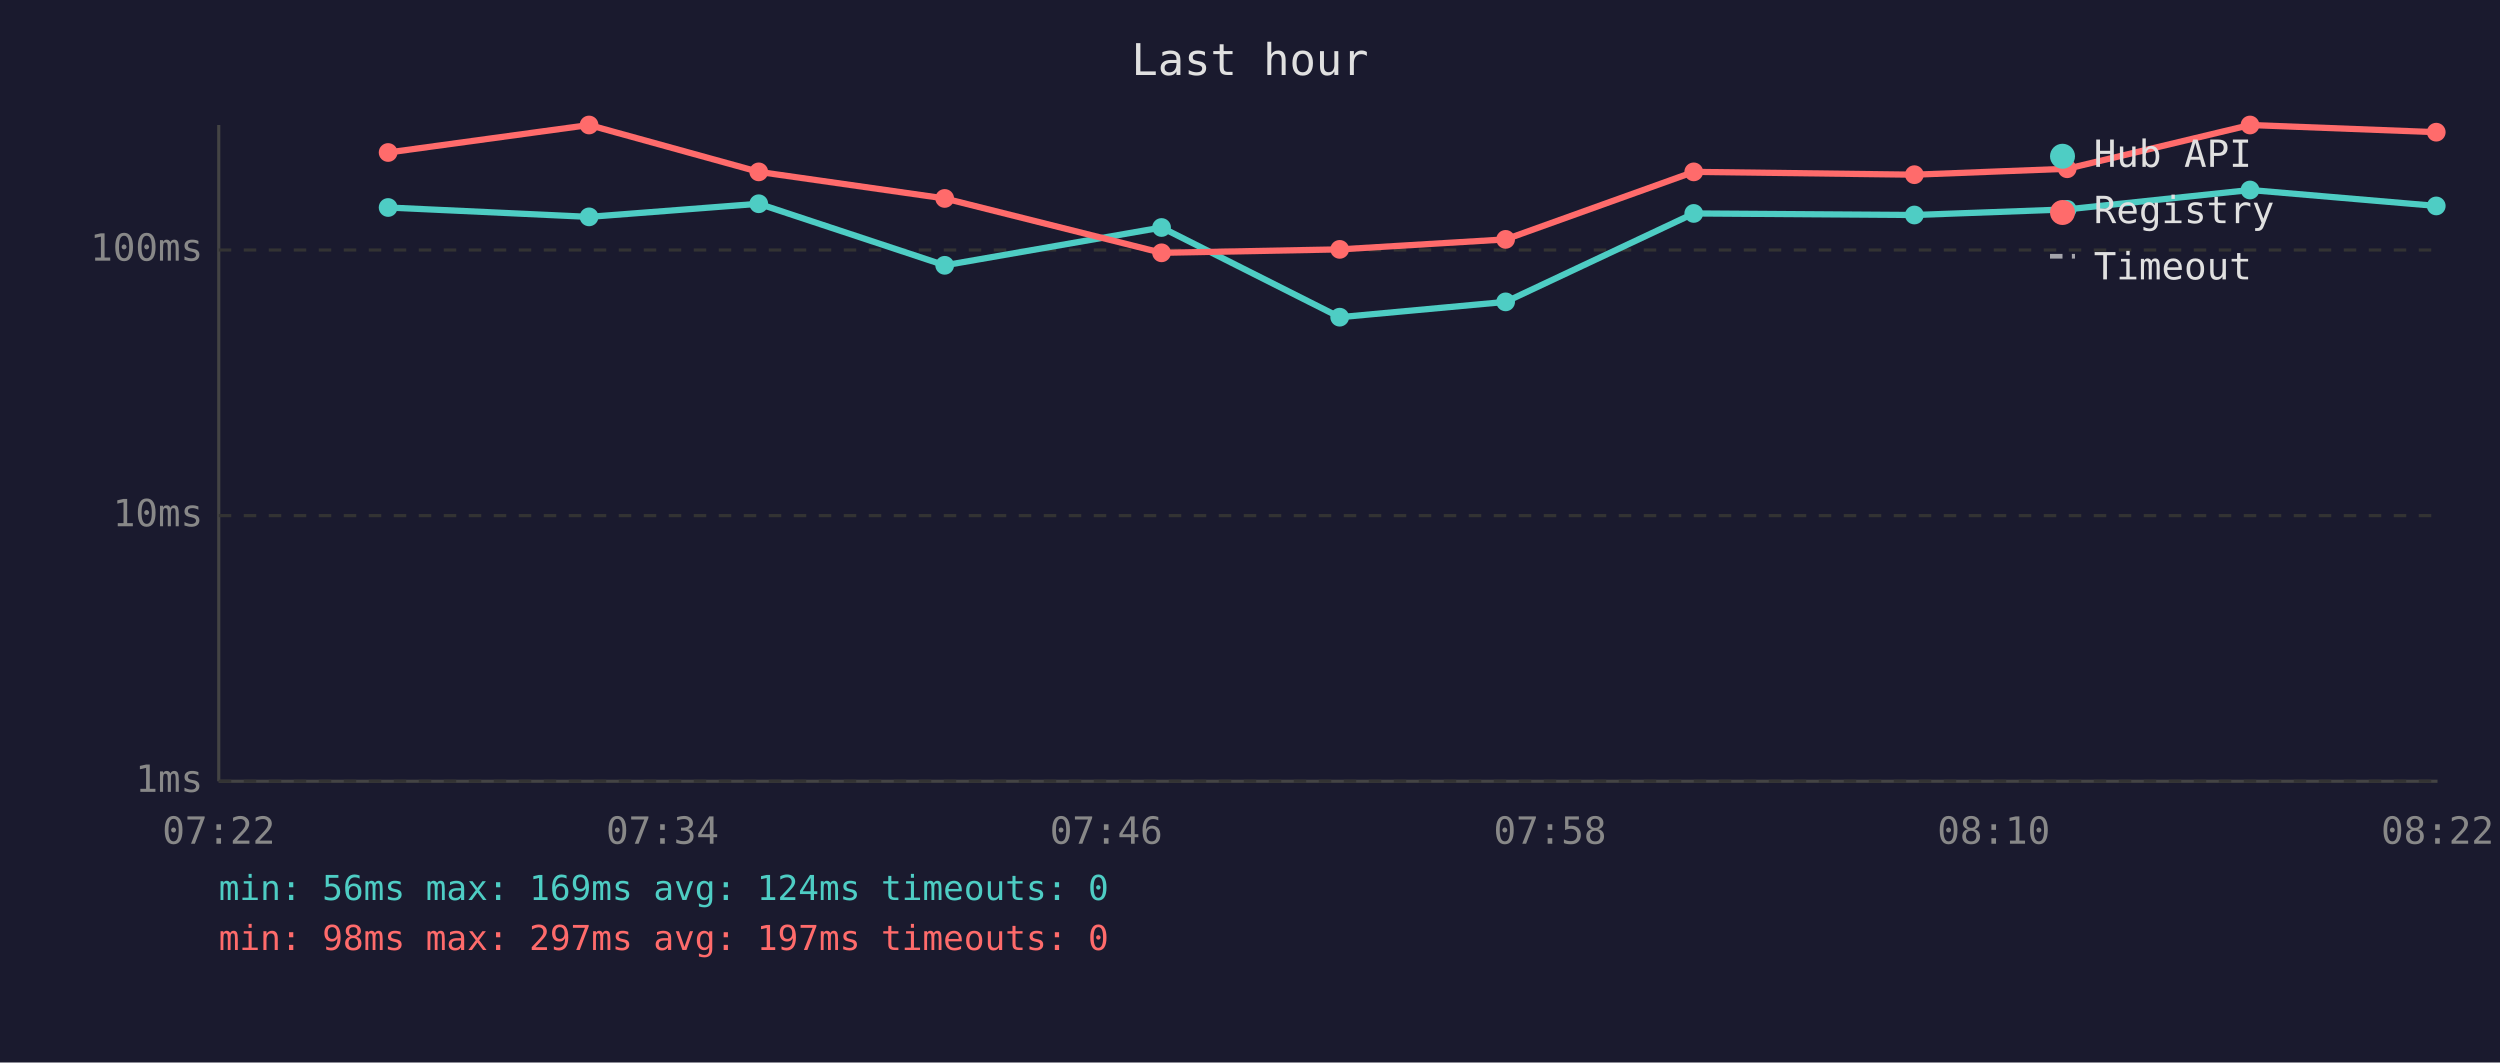
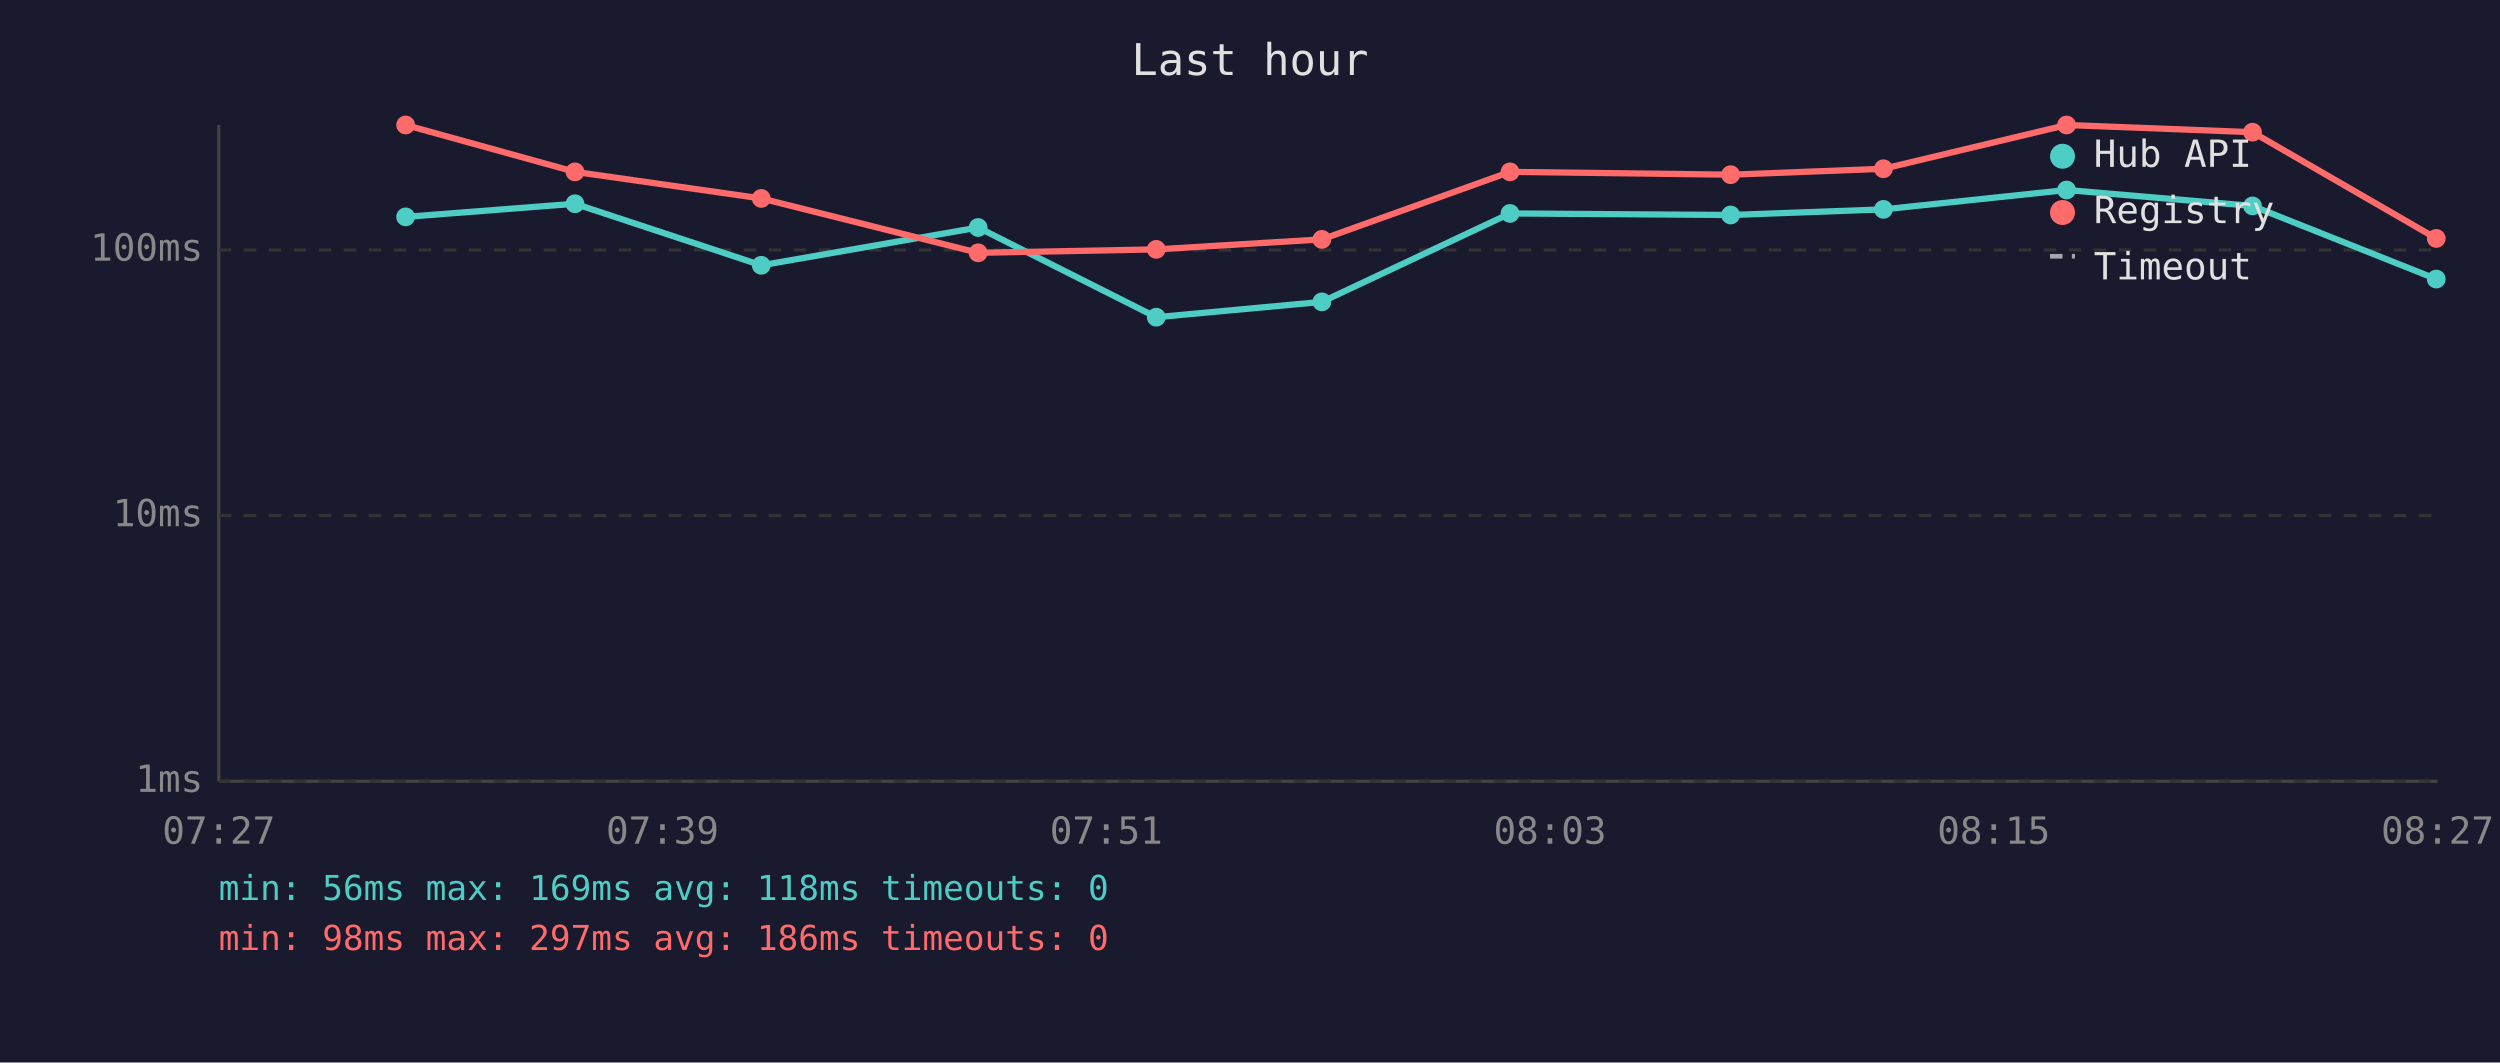
<svg xmlns="http://www.w3.org/2000/svg" viewBox="0 0 800 340" font-family="monospace" font-size="12">
  <rect width="800" height="340" fill="#1a1a2e" />
  <text x="400" y="24" fill="#e0e0e0" font-size="14" text-anchor="middle">Last hour</text>
  <line x1="70" y1="40" x2="70" y2="250" stroke="#444" stroke-width="1" />
  <line x1="70" y1="250" x2="780" y2="250" stroke="#444" stroke-width="1" />
  <line x1="70" y1="250" x2="780" y2="250" stroke="#333" stroke-width="1" stroke-dasharray="4" />
  <text x="65" y="250" fill="#888" text-anchor="end" dominant-baseline="middle">1ms</text>
  <line x1="70" y1="165" x2="780" y2="165" stroke="#333" stroke-width="1" stroke-dasharray="4" />
  <text x="65" y="165" fill="#888" text-anchor="end" dominant-baseline="middle">10ms</text>
  <line x1="70" y1="80" x2="780" y2="80" stroke="#333" stroke-width="1" stroke-dasharray="4" />
  <text x="65" y="80" fill="#888" text-anchor="end" dominant-baseline="middle">100ms</text>
-   <text x="70" y="270" fill="#888" text-anchor="middle">07:22</text>
-   <text x="212" y="270" fill="#888" text-anchor="middle">07:34</text>
-   <text x="354" y="270" fill="#888" text-anchor="middle">07:46</text>
-   <text x="496" y="270" fill="#888" text-anchor="middle">07:58</text>
-   <text x="638" y="270" fill="#888" text-anchor="middle">08:10</text>
-   <text x="780" y="270" fill="#888" text-anchor="middle">08:22</text>
-   <polyline points="124.2,66.4 188.5,69.4 242.8,65.2 302.3,84.9 371.7,72.8 428.7,101.5 481.8,96.6 542.0,68.3 612.6,68.8 661.5,67.0 720.0,60.8 779.6,65.9" fill="none" stroke="#4ecdc4" stroke-width="2" opacity="1" />
-   <circle cx="124.2" cy="66.4" r="3" fill="#4ecdc4" />
-   <circle cx="188.5" cy="69.4" r="3" fill="#4ecdc4" />
-   <circle cx="242.8" cy="65.2" r="3" fill="#4ecdc4" />
-   <circle cx="302.3" cy="84.9" r="3" fill="#4ecdc4" />
-   <circle cx="371.7" cy="72.8" r="3" fill="#4ecdc4" />
-   <circle cx="428.7" cy="101.5" r="3" fill="#4ecdc4" />
-   <circle cx="481.8" cy="96.6" r="3" fill="#4ecdc4" />
-   <circle cx="542.0" cy="68.3" r="3" fill="#4ecdc4" />
-   <circle cx="612.6" cy="68.8" r="3" fill="#4ecdc4" />
-   <circle cx="661.5" cy="67.0" r="3" fill="#4ecdc4" />
-   <circle cx="720.0" cy="60.8" r="3" fill="#4ecdc4" />
-   <circle cx="779.6" cy="65.9" r="3" fill="#4ecdc4" />
-   <polyline points="124.2,48.8 188.5,40.0 242.8,55.0 302.3,63.5 371.7,80.9 428.7,79.8 481.8,76.6 542.0,55.0 612.6,55.9 661.5,54.0 720.0,40.0 779.6,42.3" fill="none" stroke="#ff6b6b" stroke-width="2" opacity="1" />
-   <circle cx="124.2" cy="48.8" r="3" fill="#ff6b6b" />
-   <circle cx="188.5" cy="40.0" r="3" fill="#ff6b6b" />
-   <circle cx="242.8" cy="55.0" r="3" fill="#ff6b6b" />
-   <circle cx="302.3" cy="63.5" r="3" fill="#ff6b6b" />
-   <circle cx="371.7" cy="80.9" r="3" fill="#ff6b6b" />
-   <circle cx="428.7" cy="79.8" r="3" fill="#ff6b6b" />
-   <circle cx="481.8" cy="76.6" r="3" fill="#ff6b6b" />
-   <circle cx="542.0" cy="55.0" r="3" fill="#ff6b6b" />
-   <circle cx="612.6" cy="55.9" r="3" fill="#ff6b6b" />
-   <circle cx="661.5" cy="54.0" r="3" fill="#ff6b6b" />
-   <circle cx="720.0" cy="40.0" r="3" fill="#ff6b6b" />
-   <circle cx="779.6" cy="42.3" r="3" fill="#ff6b6b" />
+   <text x="70" y="270" fill="#888" text-anchor="middle">07:27</text>
+   <text x="212" y="270" fill="#888" text-anchor="middle">07:39</text>
+   <text x="354" y="270" fill="#888" text-anchor="middle">07:51</text>
+   <text x="496" y="270" fill="#888" text-anchor="middle">08:03</text>
+   <text x="638" y="270" fill="#888" text-anchor="middle">08:15</text>
+   <text x="780" y="270" fill="#888" text-anchor="middle">08:27</text>
+   <polyline points="129.8,69.4 184.0,65.2 243.6,84.9 313.0,72.8 370.0,101.5 423.0,96.6 483.2,68.3 553.8,68.8 602.7,67.0 661.3,60.8 720.8,65.9 779.6,89.3" fill="none" stroke="#4ecdc4" stroke-width="2" opacity="1" />
+   <circle cx="129.8" cy="69.4" r="3" fill="#4ecdc4" />
+   <circle cx="184.0" cy="65.2" r="3" fill="#4ecdc4" />
+   <circle cx="243.6" cy="84.9" r="3" fill="#4ecdc4" />
+   <circle cx="313.0" cy="72.8" r="3" fill="#4ecdc4" />
+   <circle cx="370.0" cy="101.5" r="3" fill="#4ecdc4" />
+   <circle cx="423.0" cy="96.6" r="3" fill="#4ecdc4" />
+   <circle cx="483.2" cy="68.3" r="3" fill="#4ecdc4" />
+   <circle cx="553.8" cy="68.8" r="3" fill="#4ecdc4" />
+   <circle cx="602.7" cy="67.0" r="3" fill="#4ecdc4" />
+   <circle cx="661.3" cy="60.8" r="3" fill="#4ecdc4" />
+   <circle cx="720.8" cy="65.9" r="3" fill="#4ecdc4" />
+   <circle cx="779.6" cy="89.3" r="3" fill="#4ecdc4" />
+   <polyline points="129.8,40.0 184.0,55.0 243.6,63.5 313.0,80.9 370.0,79.8 423.0,76.6 483.2,55.0 553.8,55.9 602.7,54.0 661.3,40.0 720.8,42.3 779.6,76.3" fill="none" stroke="#ff6b6b" stroke-width="2" opacity="1" />
+   <circle cx="129.8" cy="40.0" r="3" fill="#ff6b6b" />
+   <circle cx="184.0" cy="55.0" r="3" fill="#ff6b6b" />
+   <circle cx="243.6" cy="63.5" r="3" fill="#ff6b6b" />
+   <circle cx="313.0" cy="80.9" r="3" fill="#ff6b6b" />
+   <circle cx="370.0" cy="79.8" r="3" fill="#ff6b6b" />
+   <circle cx="423.0" cy="76.6" r="3" fill="#ff6b6b" />
+   <circle cx="483.2" cy="55.0" r="3" fill="#ff6b6b" />
+   <circle cx="553.8" cy="55.9" r="3" fill="#ff6b6b" />
+   <circle cx="602.7" cy="54.0" r="3" fill="#ff6b6b" />
+   <circle cx="661.3" cy="40.0" r="3" fill="#ff6b6b" />
+   <circle cx="720.8" cy="42.3" r="3" fill="#ff6b6b" />
+   <circle cx="779.6" cy="76.3" r="3" fill="#ff6b6b" />
  <circle cx="660" cy="50" r="4" fill="#4ecdc4" />
  <text x="670" y="50" fill="#e0e0e0" dominant-baseline="middle">Hub API</text>
  <circle cx="660" cy="68" r="4" fill="#ff6b6b" />
  <text x="670" y="68" fill="#e0e0e0" dominant-baseline="middle">Registry</text>
  <line x1="656" y1="82" x2="664" y2="82" stroke="#e0e0e0" stroke-width="1.5" stroke-dasharray="4,3" opacity="0.7" />
  <text x="670" y="86" fill="#e0e0e0" dominant-baseline="middle">Timeout</text>
-   <text x="70" y="288" fill="#4ecdc4" font-size="11">min: 56ms  max: 169ms  avg: 124ms  timeouts: 0</text>
-   <text x="70" y="304" fill="#ff6b6b" font-size="11">min: 98ms  max: 297ms  avg: 197ms  timeouts: 0</text>
+   <text x="70" y="288" fill="#4ecdc4" font-size="11">min: 56ms  max: 169ms  avg: 118ms  timeouts: 0</text>
+   <text x="70" y="304" fill="#ff6b6b" font-size="11">min: 98ms  max: 297ms  avg: 186ms  timeouts: 0</text>
</svg>
